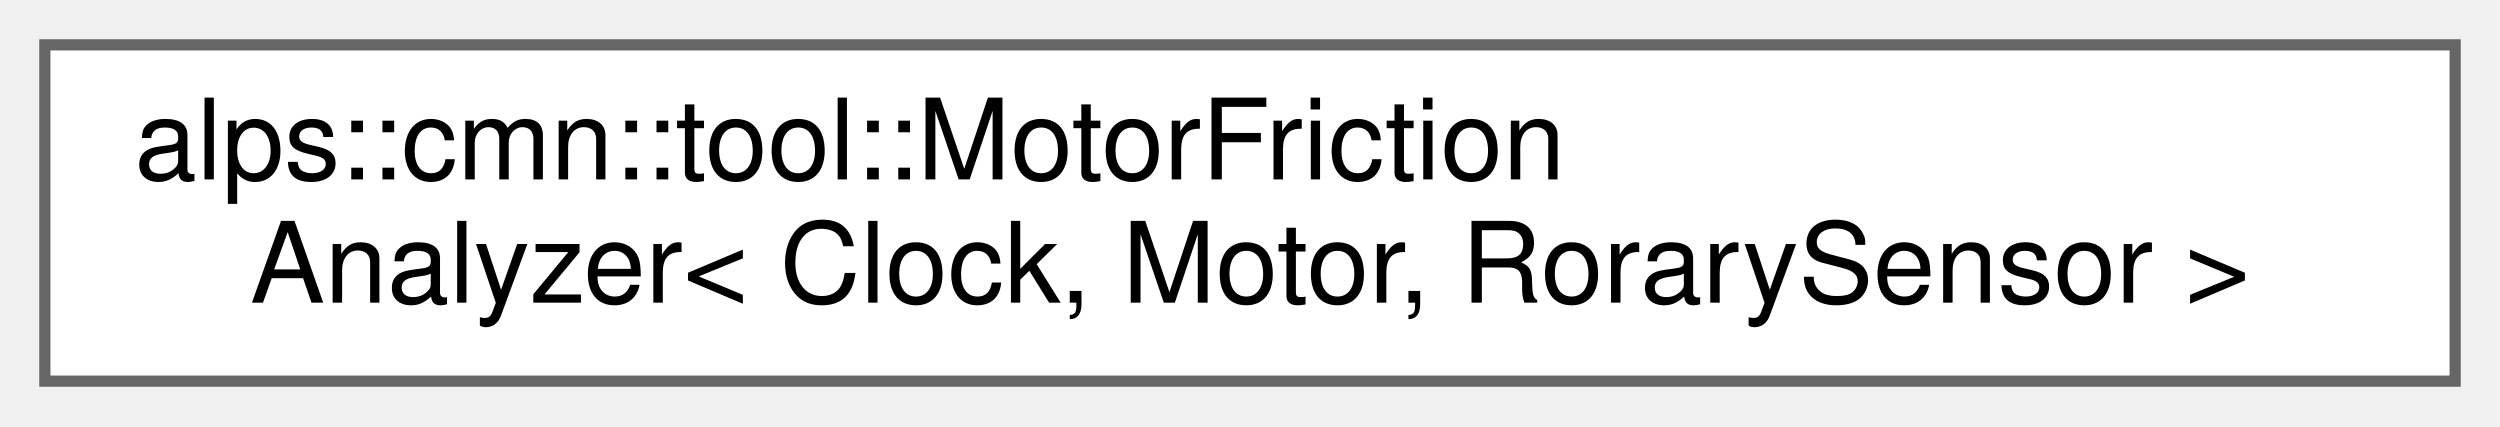
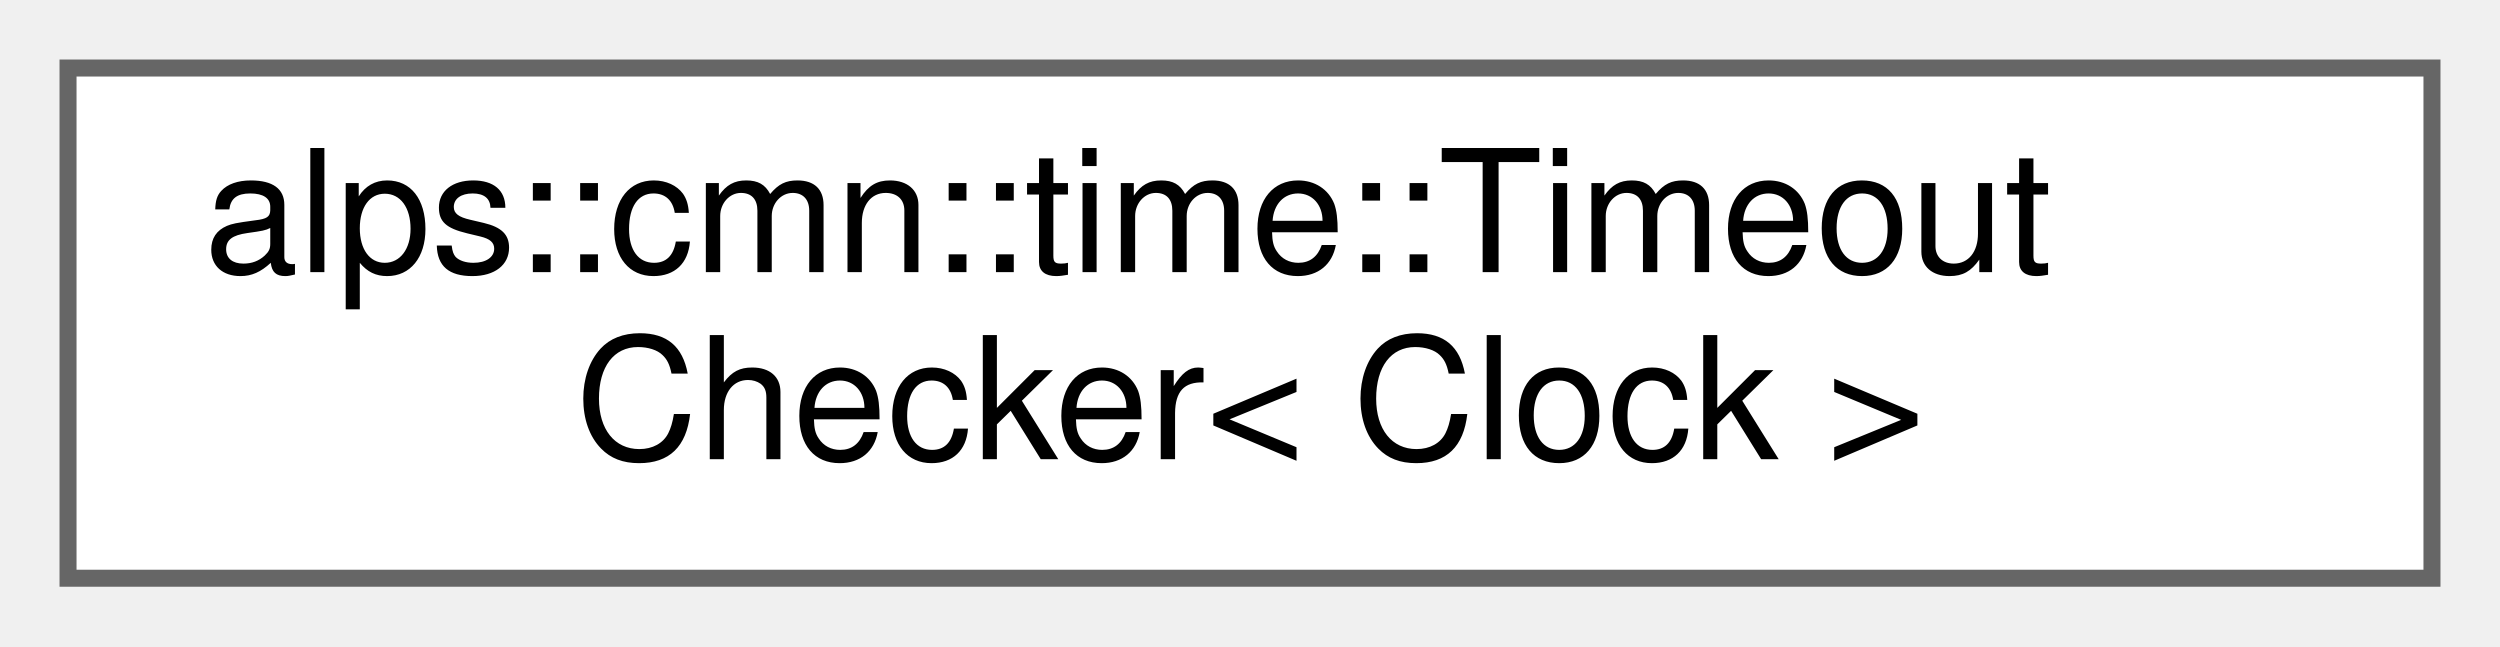
- <svg xmlns="http://www.w3.org/2000/svg" xmlns:xlink="http://www.w3.org/1999/xlink" width="223pt" height="38pt" viewBox="0.00 0.00 223.00 38.00">
+ <svg xmlns="http://www.w3.org/2000/svg" xmlns:xlink="http://www.w3.org/1999/xlink" width="147pt" height="38pt" viewBox="0.00 0.00 147.00 38.00">
  <g id="graph0" class="graph" transform="scale(1 1) rotate(0) translate(4 34)">
    <g id="Node000000" class="node">
      <g id="a_Node000000">
-         <a xlink:href="classalps_1_1cmn_1_1tool_1_1_motor_friction_analyzer.html" target="_top" xlink:title="モーター軸の摩擦力を計測するクラス   alps::cmn::control::FrictionCompensatedMotor に使用する値を求めるときに使う">
-           <polygon fill="white" stroke="#666666" points="215,-30 0,-30 0,0 215,0 215,-30" />
-           <text text-anchor="start" x="8" y="-18" font-family="Helvetica,sans-Serif" font-size="10.00">alps::cmn::tool::MotorFriction</text>
-           <text text-anchor="middle" x="107.5" y="-7" font-family="Helvetica,sans-Serif" font-size="10.00">Analyzer&lt; Clock, Motor, RorarySensor &gt;</text>
+         <a xlink:href="classalps_1_1cmn_1_1time_1_1_timeout_checker.html" target="_top" xlink:title="タイムアウトを検知するクラス">
+           <polygon fill="white" stroke="#666666" points="139,-30 0,-30 0,0 139,0 139,-30" />
+           <text text-anchor="start" x="8" y="-18" font-family="Helvetica,sans-Serif" font-size="10.00">alps::cmn::time::Timeout</text>
+           <text text-anchor="middle" x="69.5" y="-7" font-family="Helvetica,sans-Serif" font-size="10.00">Checker&lt; Clock &gt;</text>
        </a>
      </g>
    </g>
  </g>
</svg>
